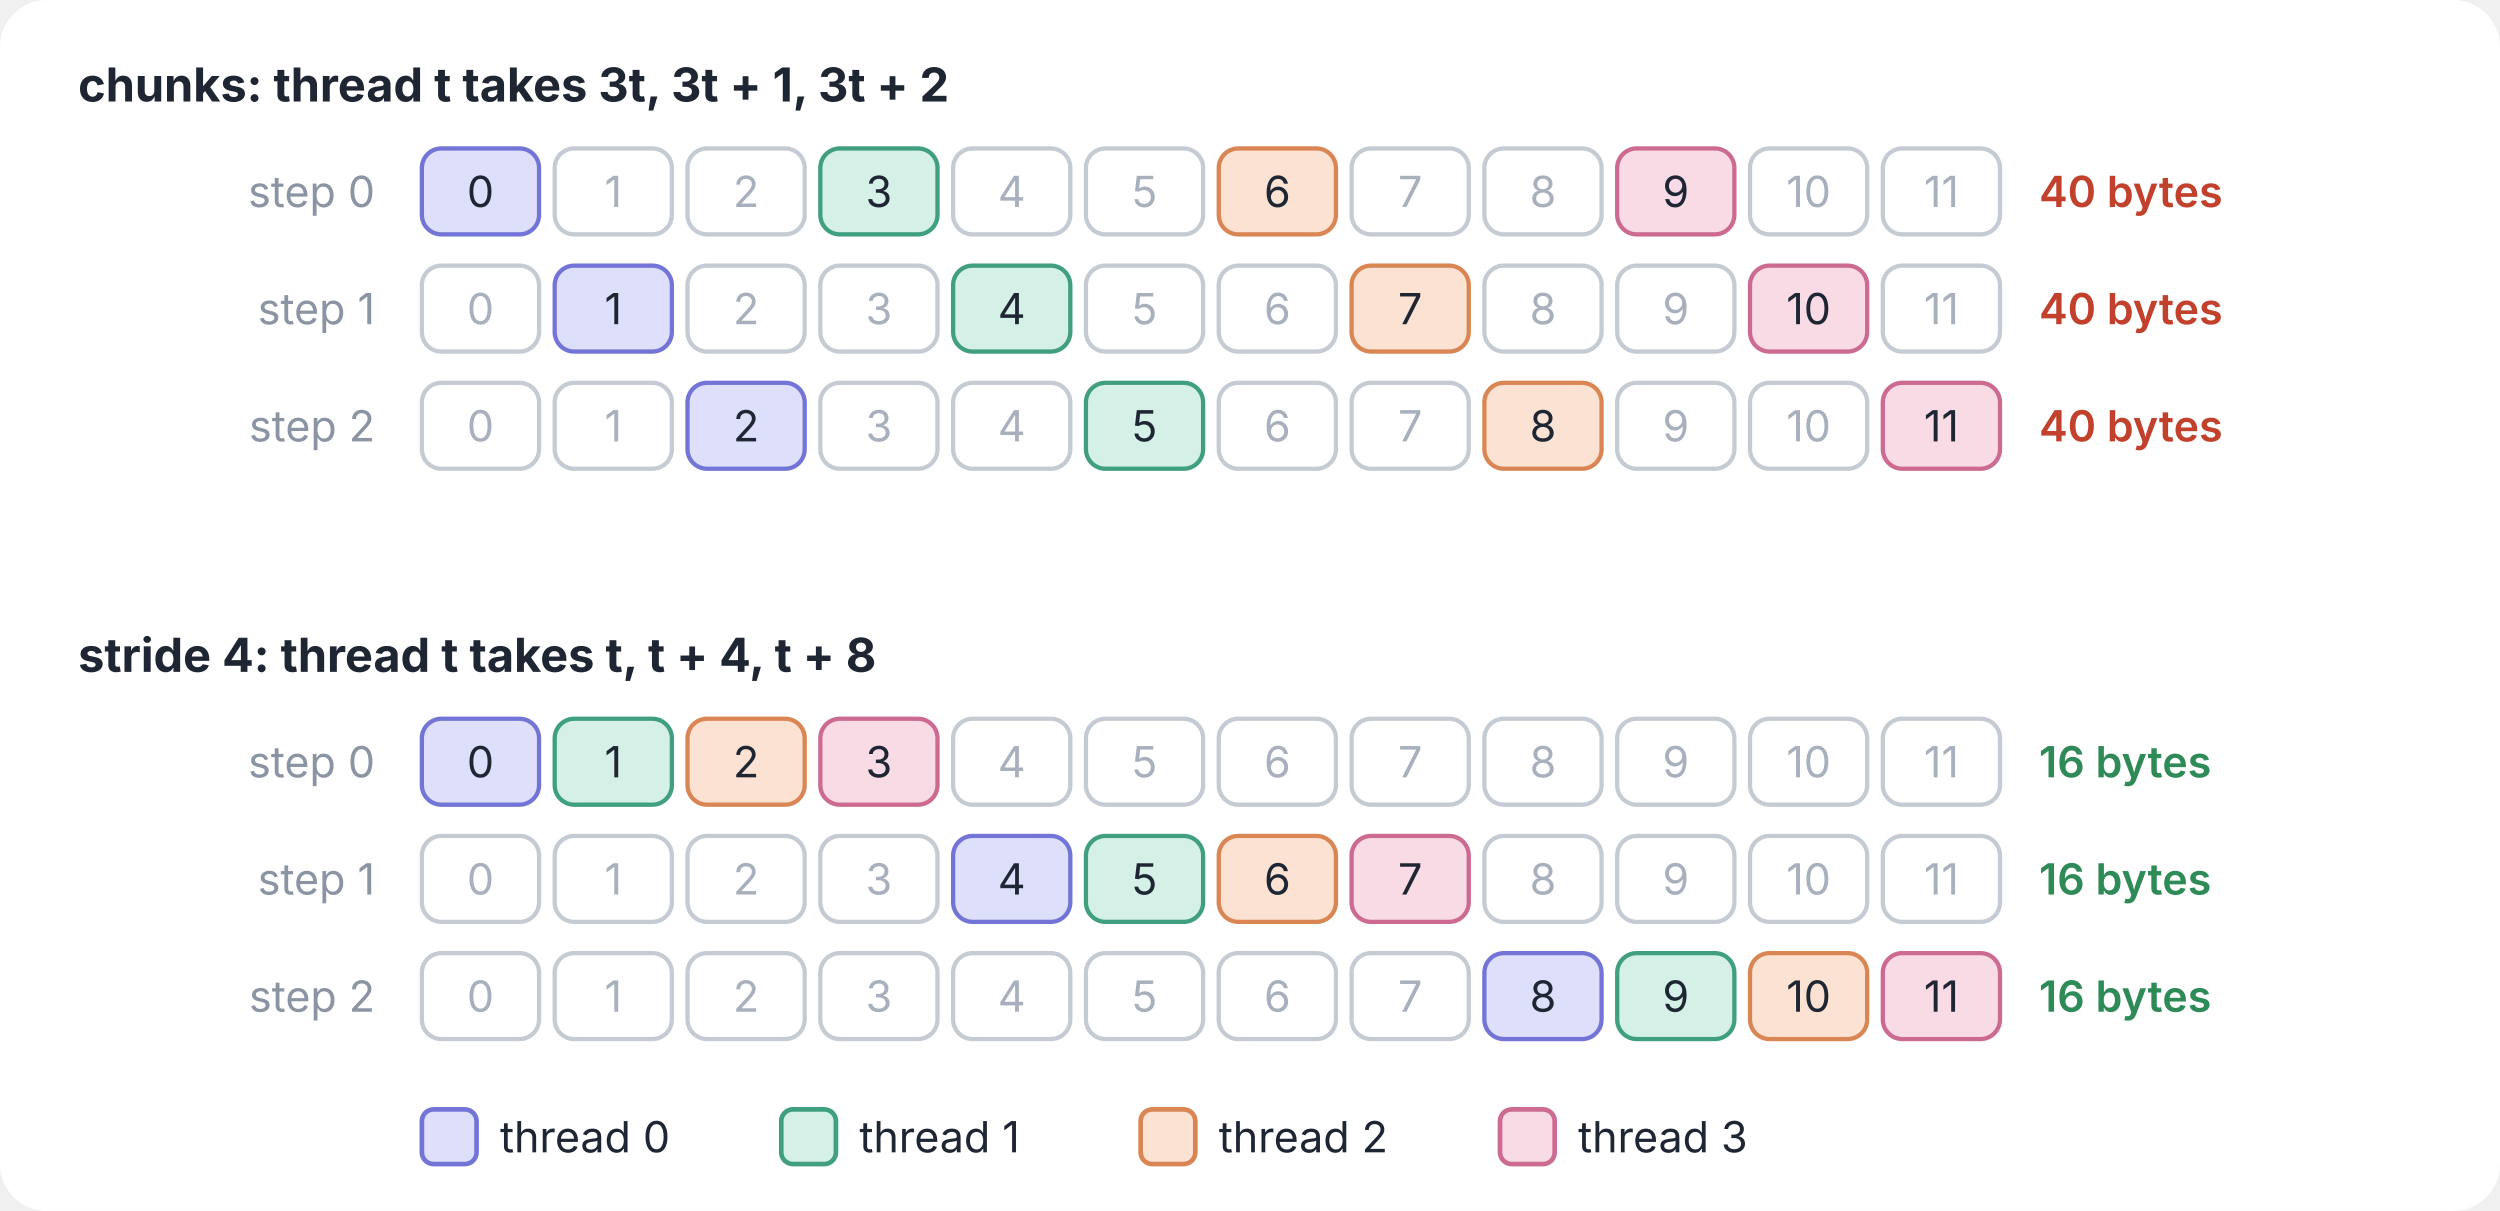
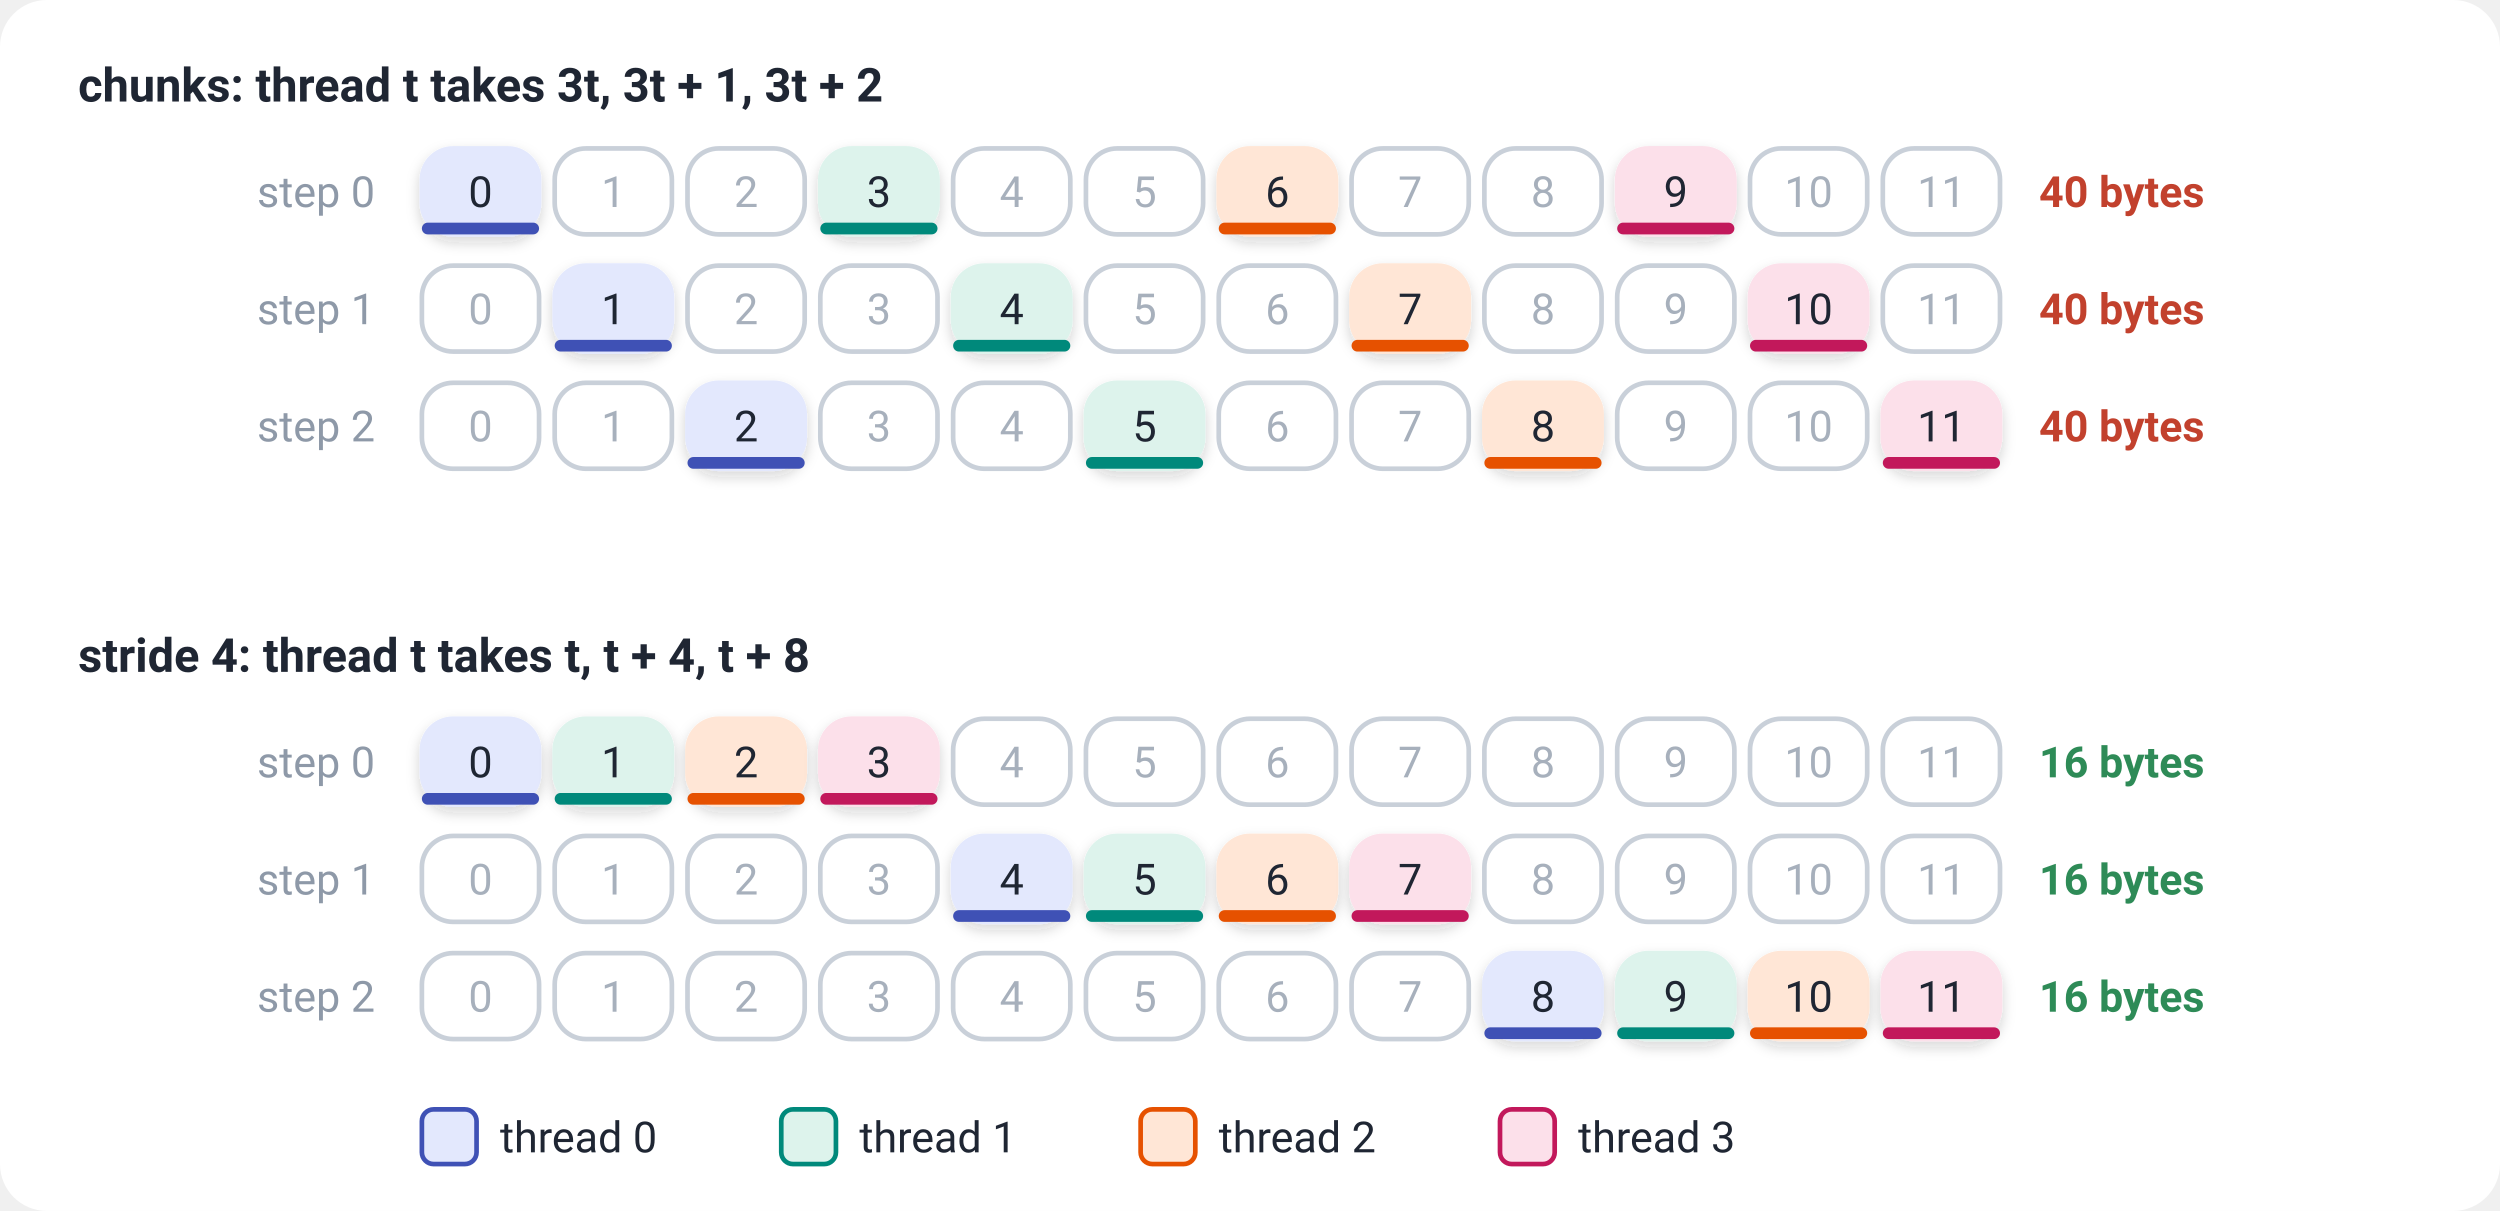
<svg xmlns="http://www.w3.org/2000/svg" viewBox="0 0 640 310" width="640" height="310" role="img" aria-label="2 ways to give 12 elements to 4 threads, shown as 3 steps. Top, chunks: in step 0 the 4 threads touch elements 0, 3, 6 and 9, spread over 40 bytes. Bottom, stride 4: in step 0 they touch elements 0 to 3, then 4 to 7, then 8 to 11, each step 16 neighboring bytes. Colors mark threads 0 to 3.">
  <style>
-     text { font-family: Inter, "Segoe UI", "Helvetica Neue", Helvetica, Arial, sans-serif; }
+     text { font-family: Roboto, Inter, "Segoe UI", "Helvetica Neue", Arial, sans-serif; }
    .mono { font-family: "JetBrains Mono", "SF Mono", Menlo, Consolas, monospace; }
  </style>
  <defs>
-     <marker id="m-hi" viewBox="0 0 10 10" refX="8.5" refY="5" markerUnits="userSpaceOnUse" markerWidth="9" markerHeight="9" orient="auto">
-       <path d="M0.5,1 L9,5 L0.5,9 Z" fill="#4F52C4" />
-     </marker>
-     <marker id="m-grey" viewBox="0 0 10 10" refX="8.5" refY="5" markerUnits="userSpaceOnUse" markerWidth="9" markerHeight="9" orient="auto">
-       <path d="M0.5,1 L9,5 L0.5,9 Z" fill="#8A94A3" />
-     </marker>
-     <marker id="m-red" viewBox="0 0 10 10" refX="8.5" refY="5" markerUnits="userSpaceOnUse" markerWidth="9" markerHeight="9" orient="auto">
-       <path d="M0.5,1 L9,5 L0.5,9 Z" fill="#C2412D" />
-     </marker>
-     <marker id="m-ink" viewBox="0 0 10 10" refX="8.5" refY="5" markerUnits="userSpaceOnUse" markerWidth="9" markerHeight="9" orient="auto">
-       <path d="M0.5,1 L9,5 L0.5,9 Z" fill="#1F2633" />
-     </marker>
-     <marker id="m-green" viewBox="0 0 10 10" refX="8.5" refY="5" markerUnits="userSpaceOnUse" markerWidth="9" markerHeight="9" orient="auto">
-       <path d="M0.5,1 L9,5 L0.5,9 Z" fill="#2E8B57" />
-     </marker>
-     <marker id="m-blue" viewBox="0 0 10 10" refX="8.5" refY="5" markerUnits="userSpaceOnUse" markerWidth="9" markerHeight="9" orient="auto">
-       <path d="M0.5,1 L9,5 L0.5,9 Z" fill="#7275D6" />
-     </marker>
-     <marker id="m-mint" viewBox="0 0 10 10" refX="8.5" refY="5" markerUnits="userSpaceOnUse" markerWidth="9" markerHeight="9" orient="auto">
-       <path d="M0.5,1 L9,5 L0.5,9 Z" fill="#3F9F80" />
-     </marker>
-     <marker id="m-peach" viewBox="0 0 10 10" refX="8.5" refY="5" markerUnits="userSpaceOnUse" markerWidth="9" markerHeight="9" orient="auto">
-       <path d="M0.5,1 L9,5 L0.5,9 Z" fill="#D98654" />
-     </marker>
-     <marker id="m-pink" viewBox="0 0 10 10" refX="8.5" refY="5" markerUnits="userSpaceOnUse" markerWidth="9" markerHeight="9" orient="auto">
-       <path d="M0.5,1 L9,5 L0.5,9 Z" fill="#CC6A91" />
-     </marker>
+     <marker id="m-hi" viewBox="0 0 10 10" refX="8.5" refY="5" markerUnits="userSpaceOnUse" markerWidth="12" markerHeight="12" orient="auto">
+       <path d="M0.5,1 L9.5,5 L0.5,9 Z" fill="#3F51B5" />
+     </marker>
+     <marker id="m-grey" viewBox="0 0 10 10" refX="8.5" refY="5" markerUnits="userSpaceOnUse" markerWidth="12" markerHeight="12" orient="auto">
+       <path d="M0.5,1 L9.5,5 L0.5,9 Z" fill="#8E99A8" />
+     </marker>
+     <marker id="m-red" viewBox="0 0 10 10" refX="8.5" refY="5" markerUnits="userSpaceOnUse" markerWidth="12" markerHeight="12" orient="auto">
+       <path d="M0.5,1 L9.5,5 L0.5,9 Z" fill="#C2412D" />
+     </marker>
+     <marker id="m-ink" viewBox="0 0 10 10" refX="8.5" refY="5" markerUnits="userSpaceOnUse" markerWidth="12" markerHeight="12" orient="auto">
+       <path d="M0.5,1 L9.5,5 L0.5,9 Z" fill="#1F2633" />
+     </marker>
+     <marker id="m-green" viewBox="0 0 10 10" refX="8.5" refY="5" markerUnits="userSpaceOnUse" markerWidth="12" markerHeight="12" orient="auto">
+       <path d="M0.5,1 L9.5,5 L0.5,9 Z" fill="#2E8B57" />
+     </marker>
+     <marker id="m-blue" viewBox="0 0 10 10" refX="8.5" refY="5" markerUnits="userSpaceOnUse" markerWidth="12" markerHeight="12" orient="auto">
+       <path d="M0.5,1 L9.5,5 L0.5,9 Z" fill="#3F51B5" />
+     </marker>
+     <marker id="m-mint" viewBox="0 0 10 10" refX="8.5" refY="5" markerUnits="userSpaceOnUse" markerWidth="12" markerHeight="12" orient="auto">
+       <path d="M0.5,1 L9.5,5 L0.5,9 Z" fill="#00897B" />
+     </marker>
+     <marker id="m-peach" viewBox="0 0 10 10" refX="8.5" refY="5" markerUnits="userSpaceOnUse" markerWidth="12" markerHeight="12" orient="auto">
+       <path d="M0.5,1 L9.5,5 L0.5,9 Z" fill="#E65100" />
+     </marker>
+     <marker id="m-pink" viewBox="0 0 10 10" refX="8.5" refY="5" markerUnits="userSpaceOnUse" markerWidth="12" markerHeight="12" orient="auto">
+       <path d="M0.5,1 L9.5,5 L0.5,9 Z" fill="#C2185B" />
+     </marker>
+     <filter id="elev" x="-20%" y="-20%" width="140%" height="160%">
+       <feDropShadow dx="0" dy="1.5" stdDeviation="1.6" flood-color="#1F2633" flood-opacity="0.18" />
+     </filter>
  </defs>
  <rect width="640" height="310" rx="12" fill="#FFFFFF" />
  <text x="20.0" y="26.0" font-size="12" fill="#1F2633" text-anchor="start" font-weight="700" xml:space="preserve">chunks: thread t takes 3t, 3t + 1, 3t + 2</text>
-   <text x="96.0" y="53.0" font-size="11" fill="#8A94A3" text-anchor="end" font-weight="400" xml:space="preserve">step 0</text>
-   <rect x="108.0" y="38.0" width="30.0" height="22.0" rx="5" fill="#DEDFFA" stroke="#7275D6" stroke-width="1.1" />
+   <text x="96.0" y="53.0" font-size="11" fill="#8E99A8" text-anchor="end" font-weight="400" xml:space="preserve">step 0</text>
+   <rect x="108.0" y="38.0" width="30.0" height="22.0" rx="8" fill="#E3E8FD" stroke="#E3E8FD" stroke-width="1.2" filter="url(#elev)" />
+   <rect x="108.0" y="57.0" width="30.0" height="3" rx="1.5" fill="#3F51B5" />
  <text x="123.0" y="53.0" font-size="11" fill="#1F2633" text-anchor="middle" font-weight="400" xml:space="preserve">0</text>
-   <rect x="142.0" y="38.0" width="30.0" height="22.0" rx="5" fill="#FFFFFF" stroke="#C5CBD3" stroke-width="1.1" />
+   <rect x="142.0" y="38.0" width="30.0" height="22.0" rx="8" fill="#FFFFFF" stroke="#C9D0D9" stroke-width="1.2" />
  <text x="157.0" y="53.0" font-size="11" fill="#A7B0BC" text-anchor="middle" font-weight="400" xml:space="preserve">1</text>
-   <rect x="176.0" y="38.0" width="30.0" height="22.0" rx="5" fill="#FFFFFF" stroke="#C5CBD3" stroke-width="1.1" />
+   <rect x="176.0" y="38.0" width="30.0" height="22.0" rx="8" fill="#FFFFFF" stroke="#C9D0D9" stroke-width="1.2" />
  <text x="191.0" y="53.0" font-size="11" fill="#A7B0BC" text-anchor="middle" font-weight="400" xml:space="preserve">2</text>
-   <rect x="210.0" y="38.0" width="30.0" height="22.0" rx="5" fill="#D5F0E6" stroke="#3F9F80" stroke-width="1.1" />
+   <rect x="210.0" y="38.0" width="30.0" height="22.0" rx="8" fill="#DDF3EC" stroke="#DDF3EC" stroke-width="1.2" filter="url(#elev)" />
+   <rect x="210.0" y="57.0" width="30.0" height="3" rx="1.5" fill="#00897B" />
  <text x="225.0" y="53.0" font-size="11" fill="#1F2633" text-anchor="middle" font-weight="400" xml:space="preserve">3</text>
-   <rect x="244.0" y="38.0" width="30.0" height="22.0" rx="5" fill="#FFFFFF" stroke="#C5CBD3" stroke-width="1.1" />
+   <rect x="244.0" y="38.0" width="30.0" height="22.0" rx="8" fill="#FFFFFF" stroke="#C9D0D9" stroke-width="1.2" />
  <text x="259.0" y="53.0" font-size="11" fill="#A7B0BC" text-anchor="middle" font-weight="400" xml:space="preserve">4</text>
-   <rect x="278.0" y="38.0" width="30.0" height="22.0" rx="5" fill="#FFFFFF" stroke="#C5CBD3" stroke-width="1.1" />
+   <rect x="278.0" y="38.0" width="30.0" height="22.0" rx="8" fill="#FFFFFF" stroke="#C9D0D9" stroke-width="1.2" />
  <text x="293.0" y="53.0" font-size="11" fill="#A7B0BC" text-anchor="middle" font-weight="400" xml:space="preserve">5</text>
-   <rect x="312.0" y="38.0" width="30.0" height="22.0" rx="5" fill="#FCE2D2" stroke="#D98654" stroke-width="1.1" />
+   <rect x="312.0" y="38.0" width="30.0" height="22.0" rx="8" fill="#FFE6D6" stroke="#FFE6D6" stroke-width="1.2" filter="url(#elev)" />
+   <rect x="312.0" y="57.0" width="30.0" height="3" rx="1.5" fill="#E65100" />
  <text x="327.0" y="53.0" font-size="11" fill="#1F2633" text-anchor="middle" font-weight="400" xml:space="preserve">6</text>
-   <rect x="346.0" y="38.0" width="30.0" height="22.0" rx="5" fill="#FFFFFF" stroke="#C5CBD3" stroke-width="1.1" />
+   <rect x="346.0" y="38.0" width="30.0" height="22.0" rx="8" fill="#FFFFFF" stroke="#C9D0D9" stroke-width="1.2" />
  <text x="361.0" y="53.0" font-size="11" fill="#A7B0BC" text-anchor="middle" font-weight="400" xml:space="preserve">7</text>
-   <rect x="380.0" y="38.0" width="30.0" height="22.0" rx="5" fill="#FFFFFF" stroke="#C5CBD3" stroke-width="1.1" />
+   <rect x="380.0" y="38.0" width="30.0" height="22.0" rx="8" fill="#FFFFFF" stroke="#C9D0D9" stroke-width="1.2" />
  <text x="395.0" y="53.0" font-size="11" fill="#A7B0BC" text-anchor="middle" font-weight="400" xml:space="preserve">8</text>
-   <rect x="414.0" y="38.0" width="30.0" height="22.0" rx="5" fill="#F9DBE6" stroke="#CC6A91" stroke-width="1.1" />
+   <rect x="414.0" y="38.0" width="30.0" height="22.0" rx="8" fill="#FCE0EA" stroke="#FCE0EA" stroke-width="1.2" filter="url(#elev)" />
+   <rect x="414.0" y="57.0" width="30.0" height="3" rx="1.5" fill="#C2185B" />
  <text x="429.0" y="53.0" font-size="11" fill="#1F2633" text-anchor="middle" font-weight="400" xml:space="preserve">9</text>
-   <rect x="448.0" y="38.0" width="30.0" height="22.0" rx="5" fill="#FFFFFF" stroke="#C5CBD3" stroke-width="1.1" />
+   <rect x="448.0" y="38.0" width="30.0" height="22.0" rx="8" fill="#FFFFFF" stroke="#C9D0D9" stroke-width="1.2" />
  <text x="463.0" y="53.0" font-size="11" fill="#A7B0BC" text-anchor="middle" font-weight="400" xml:space="preserve">10</text>
-   <rect x="482.0" y="38.0" width="30.0" height="22.0" rx="5" fill="#FFFFFF" stroke="#C5CBD3" stroke-width="1.1" />
+   <rect x="482.0" y="38.0" width="30.0" height="22.0" rx="8" fill="#FFFFFF" stroke="#C9D0D9" stroke-width="1.2" />
  <text x="497.0" y="53.0" font-size="11" fill="#A7B0BC" text-anchor="middle" font-weight="400" xml:space="preserve">11</text>
  <text x="522.0" y="53.0" font-size="11" fill="#C2412D" text-anchor="start" font-weight="600" xml:space="preserve">40 bytes</text>
-   <text x="96.0" y="83.0" font-size="11" fill="#8A94A3" text-anchor="end" font-weight="400" xml:space="preserve">step 1</text>
-   <rect x="108.0" y="68.0" width="30.0" height="22.0" rx="5" fill="#FFFFFF" stroke="#C5CBD3" stroke-width="1.1" />
+   <text x="96.0" y="83.0" font-size="11" fill="#8E99A8" text-anchor="end" font-weight="400" xml:space="preserve">step 1</text>
+   <rect x="108.0" y="68.0" width="30.0" height="22.0" rx="8" fill="#FFFFFF" stroke="#C9D0D9" stroke-width="1.2" />
  <text x="123.0" y="83.0" font-size="11" fill="#A7B0BC" text-anchor="middle" font-weight="400" xml:space="preserve">0</text>
-   <rect x="142.0" y="68.0" width="30.0" height="22.0" rx="5" fill="#DEDFFA" stroke="#7275D6" stroke-width="1.1" />
+   <rect x="142.0" y="68.0" width="30.0" height="22.0" rx="8" fill="#E3E8FD" stroke="#E3E8FD" stroke-width="1.2" filter="url(#elev)" />
+   <rect x="142.0" y="87.0" width="30.0" height="3" rx="1.5" fill="#3F51B5" />
  <text x="157.0" y="83.0" font-size="11" fill="#1F2633" text-anchor="middle" font-weight="400" xml:space="preserve">1</text>
-   <rect x="176.0" y="68.0" width="30.0" height="22.0" rx="5" fill="#FFFFFF" stroke="#C5CBD3" stroke-width="1.1" />
+   <rect x="176.0" y="68.0" width="30.0" height="22.0" rx="8" fill="#FFFFFF" stroke="#C9D0D9" stroke-width="1.2" />
  <text x="191.0" y="83.0" font-size="11" fill="#A7B0BC" text-anchor="middle" font-weight="400" xml:space="preserve">2</text>
-   <rect x="210.0" y="68.0" width="30.0" height="22.0" rx="5" fill="#FFFFFF" stroke="#C5CBD3" stroke-width="1.1" />
+   <rect x="210.0" y="68.0" width="30.0" height="22.0" rx="8" fill="#FFFFFF" stroke="#C9D0D9" stroke-width="1.2" />
  <text x="225.0" y="83.0" font-size="11" fill="#A7B0BC" text-anchor="middle" font-weight="400" xml:space="preserve">3</text>
-   <rect x="244.0" y="68.0" width="30.0" height="22.0" rx="5" fill="#D5F0E6" stroke="#3F9F80" stroke-width="1.1" />
+   <rect x="244.0" y="68.0" width="30.0" height="22.0" rx="8" fill="#DDF3EC" stroke="#DDF3EC" stroke-width="1.2" filter="url(#elev)" />
+   <rect x="244.0" y="87.0" width="30.0" height="3" rx="1.5" fill="#00897B" />
  <text x="259.0" y="83.0" font-size="11" fill="#1F2633" text-anchor="middle" font-weight="400" xml:space="preserve">4</text>
-   <rect x="278.0" y="68.0" width="30.0" height="22.0" rx="5" fill="#FFFFFF" stroke="#C5CBD3" stroke-width="1.1" />
+   <rect x="278.0" y="68.0" width="30.0" height="22.0" rx="8" fill="#FFFFFF" stroke="#C9D0D9" stroke-width="1.2" />
  <text x="293.0" y="83.0" font-size="11" fill="#A7B0BC" text-anchor="middle" font-weight="400" xml:space="preserve">5</text>
-   <rect x="312.0" y="68.0" width="30.0" height="22.0" rx="5" fill="#FFFFFF" stroke="#C5CBD3" stroke-width="1.1" />
+   <rect x="312.0" y="68.0" width="30.0" height="22.0" rx="8" fill="#FFFFFF" stroke="#C9D0D9" stroke-width="1.2" />
  <text x="327.0" y="83.0" font-size="11" fill="#A7B0BC" text-anchor="middle" font-weight="400" xml:space="preserve">6</text>
-   <rect x="346.0" y="68.0" width="30.0" height="22.0" rx="5" fill="#FCE2D2" stroke="#D98654" stroke-width="1.1" />
+   <rect x="346.0" y="68.0" width="30.0" height="22.0" rx="8" fill="#FFE6D6" stroke="#FFE6D6" stroke-width="1.2" filter="url(#elev)" />
+   <rect x="346.0" y="87.0" width="30.0" height="3" rx="1.5" fill="#E65100" />
  <text x="361.0" y="83.0" font-size="11" fill="#1F2633" text-anchor="middle" font-weight="400" xml:space="preserve">7</text>
-   <rect x="380.0" y="68.0" width="30.0" height="22.0" rx="5" fill="#FFFFFF" stroke="#C5CBD3" stroke-width="1.1" />
+   <rect x="380.0" y="68.0" width="30.0" height="22.0" rx="8" fill="#FFFFFF" stroke="#C9D0D9" stroke-width="1.2" />
  <text x="395.0" y="83.0" font-size="11" fill="#A7B0BC" text-anchor="middle" font-weight="400" xml:space="preserve">8</text>
-   <rect x="414.0" y="68.0" width="30.0" height="22.0" rx="5" fill="#FFFFFF" stroke="#C5CBD3" stroke-width="1.1" />
+   <rect x="414.0" y="68.0" width="30.0" height="22.0" rx="8" fill="#FFFFFF" stroke="#C9D0D9" stroke-width="1.2" />
  <text x="429.0" y="83.0" font-size="11" fill="#A7B0BC" text-anchor="middle" font-weight="400" xml:space="preserve">9</text>
-   <rect x="448.0" y="68.0" width="30.0" height="22.0" rx="5" fill="#F9DBE6" stroke="#CC6A91" stroke-width="1.1" />
+   <rect x="448.0" y="68.0" width="30.0" height="22.0" rx="8" fill="#FCE0EA" stroke="#FCE0EA" stroke-width="1.2" filter="url(#elev)" />
+   <rect x="448.0" y="87.0" width="30.0" height="3" rx="1.5" fill="#C2185B" />
  <text x="463.0" y="83.0" font-size="11" fill="#1F2633" text-anchor="middle" font-weight="400" xml:space="preserve">10</text>
-   <rect x="482.0" y="68.0" width="30.0" height="22.0" rx="5" fill="#FFFFFF" stroke="#C5CBD3" stroke-width="1.1" />
+   <rect x="482.0" y="68.0" width="30.0" height="22.0" rx="8" fill="#FFFFFF" stroke="#C9D0D9" stroke-width="1.2" />
  <text x="497.0" y="83.0" font-size="11" fill="#A7B0BC" text-anchor="middle" font-weight="400" xml:space="preserve">11</text>
  <text x="522.0" y="83.0" font-size="11" fill="#C2412D" text-anchor="start" font-weight="600" xml:space="preserve">40 bytes</text>
-   <text x="96.0" y="113.0" font-size="11" fill="#8A94A3" text-anchor="end" font-weight="400" xml:space="preserve">step 2</text>
-   <rect x="108.0" y="98.0" width="30.0" height="22.0" rx="5" fill="#FFFFFF" stroke="#C5CBD3" stroke-width="1.1" />
+   <text x="96.0" y="113.0" font-size="11" fill="#8E99A8" text-anchor="end" font-weight="400" xml:space="preserve">step 2</text>
+   <rect x="108.0" y="98.0" width="30.0" height="22.0" rx="8" fill="#FFFFFF" stroke="#C9D0D9" stroke-width="1.2" />
  <text x="123.0" y="113.0" font-size="11" fill="#A7B0BC" text-anchor="middle" font-weight="400" xml:space="preserve">0</text>
-   <rect x="142.0" y="98.0" width="30.0" height="22.0" rx="5" fill="#FFFFFF" stroke="#C5CBD3" stroke-width="1.1" />
+   <rect x="142.0" y="98.0" width="30.0" height="22.0" rx="8" fill="#FFFFFF" stroke="#C9D0D9" stroke-width="1.2" />
  <text x="157.0" y="113.0" font-size="11" fill="#A7B0BC" text-anchor="middle" font-weight="400" xml:space="preserve">1</text>
-   <rect x="176.0" y="98.0" width="30.0" height="22.0" rx="5" fill="#DEDFFA" stroke="#7275D6" stroke-width="1.1" />
+   <rect x="176.0" y="98.0" width="30.0" height="22.0" rx="8" fill="#E3E8FD" stroke="#E3E8FD" stroke-width="1.2" filter="url(#elev)" />
+   <rect x="176.0" y="117.0" width="30.0" height="3" rx="1.5" fill="#3F51B5" />
  <text x="191.0" y="113.0" font-size="11" fill="#1F2633" text-anchor="middle" font-weight="400" xml:space="preserve">2</text>
-   <rect x="210.0" y="98.0" width="30.0" height="22.0" rx="5" fill="#FFFFFF" stroke="#C5CBD3" stroke-width="1.1" />
+   <rect x="210.0" y="98.0" width="30.0" height="22.0" rx="8" fill="#FFFFFF" stroke="#C9D0D9" stroke-width="1.2" />
  <text x="225.0" y="113.0" font-size="11" fill="#A7B0BC" text-anchor="middle" font-weight="400" xml:space="preserve">3</text>
-   <rect x="244.0" y="98.0" width="30.0" height="22.0" rx="5" fill="#FFFFFF" stroke="#C5CBD3" stroke-width="1.1" />
+   <rect x="244.0" y="98.0" width="30.0" height="22.0" rx="8" fill="#FFFFFF" stroke="#C9D0D9" stroke-width="1.2" />
  <text x="259.0" y="113.0" font-size="11" fill="#A7B0BC" text-anchor="middle" font-weight="400" xml:space="preserve">4</text>
-   <rect x="278.0" y="98.0" width="30.0" height="22.0" rx="5" fill="#D5F0E6" stroke="#3F9F80" stroke-width="1.1" />
+   <rect x="278.0" y="98.0" width="30.0" height="22.0" rx="8" fill="#DDF3EC" stroke="#DDF3EC" stroke-width="1.2" filter="url(#elev)" />
+   <rect x="278.0" y="117.0" width="30.0" height="3" rx="1.5" fill="#00897B" />
  <text x="293.0" y="113.0" font-size="11" fill="#1F2633" text-anchor="middle" font-weight="400" xml:space="preserve">5</text>
-   <rect x="312.0" y="98.0" width="30.0" height="22.0" rx="5" fill="#FFFFFF" stroke="#C5CBD3" stroke-width="1.1" />
+   <rect x="312.0" y="98.0" width="30.0" height="22.0" rx="8" fill="#FFFFFF" stroke="#C9D0D9" stroke-width="1.2" />
  <text x="327.0" y="113.0" font-size="11" fill="#A7B0BC" text-anchor="middle" font-weight="400" xml:space="preserve">6</text>
-   <rect x="346.0" y="98.0" width="30.0" height="22.0" rx="5" fill="#FFFFFF" stroke="#C5CBD3" stroke-width="1.1" />
+   <rect x="346.0" y="98.0" width="30.0" height="22.0" rx="8" fill="#FFFFFF" stroke="#C9D0D9" stroke-width="1.2" />
  <text x="361.0" y="113.0" font-size="11" fill="#A7B0BC" text-anchor="middle" font-weight="400" xml:space="preserve">7</text>
-   <rect x="380.0" y="98.0" width="30.0" height="22.0" rx="5" fill="#FCE2D2" stroke="#D98654" stroke-width="1.1" />
+   <rect x="380.0" y="98.0" width="30.0" height="22.0" rx="8" fill="#FFE6D6" stroke="#FFE6D6" stroke-width="1.2" filter="url(#elev)" />
+   <rect x="380.0" y="117.0" width="30.0" height="3" rx="1.5" fill="#E65100" />
  <text x="395.0" y="113.0" font-size="11" fill="#1F2633" text-anchor="middle" font-weight="400" xml:space="preserve">8</text>
-   <rect x="414.0" y="98.0" width="30.0" height="22.0" rx="5" fill="#FFFFFF" stroke="#C5CBD3" stroke-width="1.1" />
+   <rect x="414.0" y="98.0" width="30.0" height="22.0" rx="8" fill="#FFFFFF" stroke="#C9D0D9" stroke-width="1.2" />
  <text x="429.0" y="113.0" font-size="11" fill="#A7B0BC" text-anchor="middle" font-weight="400" xml:space="preserve">9</text>
-   <rect x="448.0" y="98.0" width="30.0" height="22.0" rx="5" fill="#FFFFFF" stroke="#C5CBD3" stroke-width="1.1" />
+   <rect x="448.0" y="98.0" width="30.0" height="22.0" rx="8" fill="#FFFFFF" stroke="#C9D0D9" stroke-width="1.2" />
  <text x="463.0" y="113.0" font-size="11" fill="#A7B0BC" text-anchor="middle" font-weight="400" xml:space="preserve">10</text>
-   <rect x="482.0" y="98.0" width="30.0" height="22.0" rx="5" fill="#F9DBE6" stroke="#CC6A91" stroke-width="1.1" />
+   <rect x="482.0" y="98.0" width="30.0" height="22.0" rx="8" fill="#FCE0EA" stroke="#FCE0EA" stroke-width="1.2" filter="url(#elev)" />
+   <rect x="482.0" y="117.0" width="30.0" height="3" rx="1.5" fill="#C2185B" />
  <text x="497.0" y="113.0" font-size="11" fill="#1F2633" text-anchor="middle" font-weight="400" xml:space="preserve">11</text>
  <text x="522.0" y="113.0" font-size="11" fill="#C2412D" text-anchor="start" font-weight="600" xml:space="preserve">40 bytes</text>
  <text x="20.0" y="172.0" font-size="12" fill="#1F2633" text-anchor="start" font-weight="700" xml:space="preserve">stride 4: thread t takes t, t + 4, t + 8</text>
-   <text x="96.0" y="199.0" font-size="11" fill="#8A94A3" text-anchor="end" font-weight="400" xml:space="preserve">step 0</text>
-   <rect x="108.0" y="184.0" width="30.0" height="22.0" rx="5" fill="#DEDFFA" stroke="#7275D6" stroke-width="1.1" />
+   <text x="96.0" y="199.0" font-size="11" fill="#8E99A8" text-anchor="end" font-weight="400" xml:space="preserve">step 0</text>
+   <rect x="108.0" y="184.0" width="30.0" height="22.0" rx="8" fill="#E3E8FD" stroke="#E3E8FD" stroke-width="1.2" filter="url(#elev)" />
+   <rect x="108.0" y="203.0" width="30.0" height="3" rx="1.5" fill="#3F51B5" />
  <text x="123.0" y="199.0" font-size="11" fill="#1F2633" text-anchor="middle" font-weight="400" xml:space="preserve">0</text>
-   <rect x="142.0" y="184.0" width="30.0" height="22.0" rx="5" fill="#D5F0E6" stroke="#3F9F80" stroke-width="1.1" />
+   <rect x="142.0" y="184.0" width="30.0" height="22.0" rx="8" fill="#DDF3EC" stroke="#DDF3EC" stroke-width="1.2" filter="url(#elev)" />
+   <rect x="142.0" y="203.0" width="30.0" height="3" rx="1.5" fill="#00897B" />
  <text x="157.0" y="199.0" font-size="11" fill="#1F2633" text-anchor="middle" font-weight="400" xml:space="preserve">1</text>
-   <rect x="176.0" y="184.0" width="30.0" height="22.0" rx="5" fill="#FCE2D2" stroke="#D98654" stroke-width="1.1" />
+   <rect x="176.0" y="184.0" width="30.0" height="22.0" rx="8" fill="#FFE6D6" stroke="#FFE6D6" stroke-width="1.2" filter="url(#elev)" />
+   <rect x="176.0" y="203.0" width="30.0" height="3" rx="1.5" fill="#E65100" />
  <text x="191.0" y="199.0" font-size="11" fill="#1F2633" text-anchor="middle" font-weight="400" xml:space="preserve">2</text>
-   <rect x="210.0" y="184.0" width="30.0" height="22.0" rx="5" fill="#F9DBE6" stroke="#CC6A91" stroke-width="1.1" />
+   <rect x="210.0" y="184.0" width="30.0" height="22.0" rx="8" fill="#FCE0EA" stroke="#FCE0EA" stroke-width="1.2" filter="url(#elev)" />
+   <rect x="210.0" y="203.0" width="30.0" height="3" rx="1.5" fill="#C2185B" />
  <text x="225.0" y="199.0" font-size="11" fill="#1F2633" text-anchor="middle" font-weight="400" xml:space="preserve">3</text>
-   <rect x="244.0" y="184.0" width="30.0" height="22.0" rx="5" fill="#FFFFFF" stroke="#C5CBD3" stroke-width="1.1" />
+   <rect x="244.0" y="184.0" width="30.0" height="22.0" rx="8" fill="#FFFFFF" stroke="#C9D0D9" stroke-width="1.2" />
  <text x="259.0" y="199.0" font-size="11" fill="#A7B0BC" text-anchor="middle" font-weight="400" xml:space="preserve">4</text>
-   <rect x="278.0" y="184.0" width="30.0" height="22.0" rx="5" fill="#FFFFFF" stroke="#C5CBD3" stroke-width="1.1" />
+   <rect x="278.0" y="184.0" width="30.0" height="22.0" rx="8" fill="#FFFFFF" stroke="#C9D0D9" stroke-width="1.2" />
  <text x="293.0" y="199.0" font-size="11" fill="#A7B0BC" text-anchor="middle" font-weight="400" xml:space="preserve">5</text>
-   <rect x="312.0" y="184.0" width="30.0" height="22.0" rx="5" fill="#FFFFFF" stroke="#C5CBD3" stroke-width="1.1" />
+   <rect x="312.0" y="184.0" width="30.0" height="22.0" rx="8" fill="#FFFFFF" stroke="#C9D0D9" stroke-width="1.2" />
  <text x="327.0" y="199.0" font-size="11" fill="#A7B0BC" text-anchor="middle" font-weight="400" xml:space="preserve">6</text>
-   <rect x="346.0" y="184.0" width="30.0" height="22.0" rx="5" fill="#FFFFFF" stroke="#C5CBD3" stroke-width="1.1" />
+   <rect x="346.0" y="184.0" width="30.0" height="22.0" rx="8" fill="#FFFFFF" stroke="#C9D0D9" stroke-width="1.2" />
  <text x="361.0" y="199.0" font-size="11" fill="#A7B0BC" text-anchor="middle" font-weight="400" xml:space="preserve">7</text>
-   <rect x="380.0" y="184.0" width="30.0" height="22.0" rx="5" fill="#FFFFFF" stroke="#C5CBD3" stroke-width="1.1" />
+   <rect x="380.0" y="184.0" width="30.0" height="22.0" rx="8" fill="#FFFFFF" stroke="#C9D0D9" stroke-width="1.2" />
  <text x="395.0" y="199.0" font-size="11" fill="#A7B0BC" text-anchor="middle" font-weight="400" xml:space="preserve">8</text>
-   <rect x="414.0" y="184.0" width="30.0" height="22.0" rx="5" fill="#FFFFFF" stroke="#C5CBD3" stroke-width="1.1" />
+   <rect x="414.0" y="184.0" width="30.0" height="22.0" rx="8" fill="#FFFFFF" stroke="#C9D0D9" stroke-width="1.2" />
  <text x="429.0" y="199.0" font-size="11" fill="#A7B0BC" text-anchor="middle" font-weight="400" xml:space="preserve">9</text>
-   <rect x="448.0" y="184.0" width="30.0" height="22.0" rx="5" fill="#FFFFFF" stroke="#C5CBD3" stroke-width="1.1" />
+   <rect x="448.0" y="184.0" width="30.0" height="22.0" rx="8" fill="#FFFFFF" stroke="#C9D0D9" stroke-width="1.2" />
  <text x="463.0" y="199.0" font-size="11" fill="#A7B0BC" text-anchor="middle" font-weight="400" xml:space="preserve">10</text>
-   <rect x="482.0" y="184.0" width="30.0" height="22.0" rx="5" fill="#FFFFFF" stroke="#C5CBD3" stroke-width="1.1" />
+   <rect x="482.0" y="184.0" width="30.0" height="22.0" rx="8" fill="#FFFFFF" stroke="#C9D0D9" stroke-width="1.2" />
  <text x="497.0" y="199.0" font-size="11" fill="#A7B0BC" text-anchor="middle" font-weight="400" xml:space="preserve">11</text>
  <text x="522.0" y="199.0" font-size="11" fill="#2E8B57" text-anchor="start" font-weight="600" xml:space="preserve">16 bytes</text>
-   <text x="96.0" y="229.0" font-size="11" fill="#8A94A3" text-anchor="end" font-weight="400" xml:space="preserve">step 1</text>
-   <rect x="108.0" y="214.0" width="30.0" height="22.0" rx="5" fill="#FFFFFF" stroke="#C5CBD3" stroke-width="1.1" />
+   <text x="96.0" y="229.0" font-size="11" fill="#8E99A8" text-anchor="end" font-weight="400" xml:space="preserve">step 1</text>
+   <rect x="108.0" y="214.0" width="30.0" height="22.0" rx="8" fill="#FFFFFF" stroke="#C9D0D9" stroke-width="1.2" />
  <text x="123.0" y="229.0" font-size="11" fill="#A7B0BC" text-anchor="middle" font-weight="400" xml:space="preserve">0</text>
-   <rect x="142.0" y="214.0" width="30.0" height="22.0" rx="5" fill="#FFFFFF" stroke="#C5CBD3" stroke-width="1.1" />
+   <rect x="142.0" y="214.0" width="30.0" height="22.0" rx="8" fill="#FFFFFF" stroke="#C9D0D9" stroke-width="1.2" />
  <text x="157.0" y="229.0" font-size="11" fill="#A7B0BC" text-anchor="middle" font-weight="400" xml:space="preserve">1</text>
-   <rect x="176.0" y="214.0" width="30.0" height="22.0" rx="5" fill="#FFFFFF" stroke="#C5CBD3" stroke-width="1.1" />
+   <rect x="176.0" y="214.0" width="30.0" height="22.0" rx="8" fill="#FFFFFF" stroke="#C9D0D9" stroke-width="1.2" />
  <text x="191.0" y="229.0" font-size="11" fill="#A7B0BC" text-anchor="middle" font-weight="400" xml:space="preserve">2</text>
-   <rect x="210.0" y="214.0" width="30.0" height="22.0" rx="5" fill="#FFFFFF" stroke="#C5CBD3" stroke-width="1.1" />
+   <rect x="210.0" y="214.0" width="30.0" height="22.0" rx="8" fill="#FFFFFF" stroke="#C9D0D9" stroke-width="1.2" />
  <text x="225.0" y="229.0" font-size="11" fill="#A7B0BC" text-anchor="middle" font-weight="400" xml:space="preserve">3</text>
-   <rect x="244.0" y="214.0" width="30.0" height="22.0" rx="5" fill="#DEDFFA" stroke="#7275D6" stroke-width="1.1" />
+   <rect x="244.0" y="214.0" width="30.0" height="22.0" rx="8" fill="#E3E8FD" stroke="#E3E8FD" stroke-width="1.2" filter="url(#elev)" />
+   <rect x="244.0" y="233.0" width="30.0" height="3" rx="1.5" fill="#3F51B5" />
  <text x="259.0" y="229.0" font-size="11" fill="#1F2633" text-anchor="middle" font-weight="400" xml:space="preserve">4</text>
-   <rect x="278.0" y="214.0" width="30.0" height="22.0" rx="5" fill="#D5F0E6" stroke="#3F9F80" stroke-width="1.1" />
+   <rect x="278.0" y="214.0" width="30.0" height="22.0" rx="8" fill="#DDF3EC" stroke="#DDF3EC" stroke-width="1.2" filter="url(#elev)" />
+   <rect x="278.0" y="233.0" width="30.0" height="3" rx="1.5" fill="#00897B" />
  <text x="293.0" y="229.0" font-size="11" fill="#1F2633" text-anchor="middle" font-weight="400" xml:space="preserve">5</text>
-   <rect x="312.0" y="214.0" width="30.0" height="22.0" rx="5" fill="#FCE2D2" stroke="#D98654" stroke-width="1.1" />
+   <rect x="312.0" y="214.0" width="30.0" height="22.0" rx="8" fill="#FFE6D6" stroke="#FFE6D6" stroke-width="1.2" filter="url(#elev)" />
+   <rect x="312.0" y="233.0" width="30.0" height="3" rx="1.5" fill="#E65100" />
  <text x="327.0" y="229.0" font-size="11" fill="#1F2633" text-anchor="middle" font-weight="400" xml:space="preserve">6</text>
-   <rect x="346.0" y="214.0" width="30.0" height="22.0" rx="5" fill="#F9DBE6" stroke="#CC6A91" stroke-width="1.1" />
+   <rect x="346.0" y="214.0" width="30.0" height="22.0" rx="8" fill="#FCE0EA" stroke="#FCE0EA" stroke-width="1.2" filter="url(#elev)" />
+   <rect x="346.0" y="233.0" width="30.0" height="3" rx="1.5" fill="#C2185B" />
  <text x="361.0" y="229.0" font-size="11" fill="#1F2633" text-anchor="middle" font-weight="400" xml:space="preserve">7</text>
-   <rect x="380.0" y="214.0" width="30.0" height="22.0" rx="5" fill="#FFFFFF" stroke="#C5CBD3" stroke-width="1.1" />
+   <rect x="380.0" y="214.0" width="30.0" height="22.0" rx="8" fill="#FFFFFF" stroke="#C9D0D9" stroke-width="1.2" />
  <text x="395.0" y="229.0" font-size="11" fill="#A7B0BC" text-anchor="middle" font-weight="400" xml:space="preserve">8</text>
-   <rect x="414.0" y="214.0" width="30.0" height="22.0" rx="5" fill="#FFFFFF" stroke="#C5CBD3" stroke-width="1.1" />
+   <rect x="414.0" y="214.0" width="30.0" height="22.0" rx="8" fill="#FFFFFF" stroke="#C9D0D9" stroke-width="1.2" />
  <text x="429.0" y="229.0" font-size="11" fill="#A7B0BC" text-anchor="middle" font-weight="400" xml:space="preserve">9</text>
-   <rect x="448.0" y="214.0" width="30.0" height="22.0" rx="5" fill="#FFFFFF" stroke="#C5CBD3" stroke-width="1.1" />
+   <rect x="448.0" y="214.0" width="30.0" height="22.0" rx="8" fill="#FFFFFF" stroke="#C9D0D9" stroke-width="1.2" />
  <text x="463.0" y="229.0" font-size="11" fill="#A7B0BC" text-anchor="middle" font-weight="400" xml:space="preserve">10</text>
-   <rect x="482.0" y="214.0" width="30.0" height="22.0" rx="5" fill="#FFFFFF" stroke="#C5CBD3" stroke-width="1.1" />
+   <rect x="482.0" y="214.0" width="30.0" height="22.0" rx="8" fill="#FFFFFF" stroke="#C9D0D9" stroke-width="1.2" />
  <text x="497.0" y="229.0" font-size="11" fill="#A7B0BC" text-anchor="middle" font-weight="400" xml:space="preserve">11</text>
  <text x="522.0" y="229.0" font-size="11" fill="#2E8B57" text-anchor="start" font-weight="600" xml:space="preserve">16 bytes</text>
-   <text x="96.0" y="259.0" font-size="11" fill="#8A94A3" text-anchor="end" font-weight="400" xml:space="preserve">step 2</text>
-   <rect x="108.0" y="244.0" width="30.0" height="22.0" rx="5" fill="#FFFFFF" stroke="#C5CBD3" stroke-width="1.1" />
+   <text x="96.0" y="259.0" font-size="11" fill="#8E99A8" text-anchor="end" font-weight="400" xml:space="preserve">step 2</text>
+   <rect x="108.0" y="244.0" width="30.0" height="22.0" rx="8" fill="#FFFFFF" stroke="#C9D0D9" stroke-width="1.2" />
  <text x="123.0" y="259.0" font-size="11" fill="#A7B0BC" text-anchor="middle" font-weight="400" xml:space="preserve">0</text>
-   <rect x="142.0" y="244.0" width="30.0" height="22.0" rx="5" fill="#FFFFFF" stroke="#C5CBD3" stroke-width="1.1" />
+   <rect x="142.0" y="244.0" width="30.0" height="22.0" rx="8" fill="#FFFFFF" stroke="#C9D0D9" stroke-width="1.2" />
  <text x="157.0" y="259.0" font-size="11" fill="#A7B0BC" text-anchor="middle" font-weight="400" xml:space="preserve">1</text>
-   <rect x="176.0" y="244.0" width="30.0" height="22.0" rx="5" fill="#FFFFFF" stroke="#C5CBD3" stroke-width="1.1" />
+   <rect x="176.0" y="244.0" width="30.0" height="22.0" rx="8" fill="#FFFFFF" stroke="#C9D0D9" stroke-width="1.2" />
  <text x="191.0" y="259.0" font-size="11" fill="#A7B0BC" text-anchor="middle" font-weight="400" xml:space="preserve">2</text>
-   <rect x="210.0" y="244.0" width="30.0" height="22.0" rx="5" fill="#FFFFFF" stroke="#C5CBD3" stroke-width="1.1" />
+   <rect x="210.0" y="244.0" width="30.0" height="22.0" rx="8" fill="#FFFFFF" stroke="#C9D0D9" stroke-width="1.2" />
  <text x="225.0" y="259.0" font-size="11" fill="#A7B0BC" text-anchor="middle" font-weight="400" xml:space="preserve">3</text>
-   <rect x="244.0" y="244.0" width="30.0" height="22.0" rx="5" fill="#FFFFFF" stroke="#C5CBD3" stroke-width="1.1" />
+   <rect x="244.0" y="244.0" width="30.0" height="22.0" rx="8" fill="#FFFFFF" stroke="#C9D0D9" stroke-width="1.2" />
  <text x="259.0" y="259.0" font-size="11" fill="#A7B0BC" text-anchor="middle" font-weight="400" xml:space="preserve">4</text>
-   <rect x="278.0" y="244.0" width="30.0" height="22.0" rx="5" fill="#FFFFFF" stroke="#C5CBD3" stroke-width="1.1" />
+   <rect x="278.0" y="244.0" width="30.0" height="22.0" rx="8" fill="#FFFFFF" stroke="#C9D0D9" stroke-width="1.2" />
  <text x="293.0" y="259.0" font-size="11" fill="#A7B0BC" text-anchor="middle" font-weight="400" xml:space="preserve">5</text>
-   <rect x="312.0" y="244.0" width="30.0" height="22.0" rx="5" fill="#FFFFFF" stroke="#C5CBD3" stroke-width="1.1" />
+   <rect x="312.0" y="244.0" width="30.0" height="22.0" rx="8" fill="#FFFFFF" stroke="#C9D0D9" stroke-width="1.2" />
  <text x="327.0" y="259.0" font-size="11" fill="#A7B0BC" text-anchor="middle" font-weight="400" xml:space="preserve">6</text>
-   <rect x="346.0" y="244.0" width="30.0" height="22.0" rx="5" fill="#FFFFFF" stroke="#C5CBD3" stroke-width="1.1" />
+   <rect x="346.0" y="244.0" width="30.0" height="22.0" rx="8" fill="#FFFFFF" stroke="#C9D0D9" stroke-width="1.2" />
  <text x="361.0" y="259.0" font-size="11" fill="#A7B0BC" text-anchor="middle" font-weight="400" xml:space="preserve">7</text>
-   <rect x="380.0" y="244.0" width="30.0" height="22.0" rx="5" fill="#DEDFFA" stroke="#7275D6" stroke-width="1.1" />
+   <rect x="380.0" y="244.0" width="30.0" height="22.0" rx="8" fill="#E3E8FD" stroke="#E3E8FD" stroke-width="1.2" filter="url(#elev)" />
+   <rect x="380.0" y="263.0" width="30.0" height="3" rx="1.5" fill="#3F51B5" />
  <text x="395.0" y="259.0" font-size="11" fill="#1F2633" text-anchor="middle" font-weight="400" xml:space="preserve">8</text>
-   <rect x="414.0" y="244.0" width="30.0" height="22.0" rx="5" fill="#D5F0E6" stroke="#3F9F80" stroke-width="1.1" />
+   <rect x="414.0" y="244.0" width="30.0" height="22.0" rx="8" fill="#DDF3EC" stroke="#DDF3EC" stroke-width="1.2" filter="url(#elev)" />
+   <rect x="414.0" y="263.0" width="30.0" height="3" rx="1.5" fill="#00897B" />
  <text x="429.0" y="259.0" font-size="11" fill="#1F2633" text-anchor="middle" font-weight="400" xml:space="preserve">9</text>
-   <rect x="448.0" y="244.0" width="30.0" height="22.0" rx="5" fill="#FCE2D2" stroke="#D98654" stroke-width="1.1" />
+   <rect x="448.0" y="244.0" width="30.0" height="22.0" rx="8" fill="#FFE6D6" stroke="#FFE6D6" stroke-width="1.2" filter="url(#elev)" />
+   <rect x="448.0" y="263.0" width="30.0" height="3" rx="1.5" fill="#E65100" />
  <text x="463.0" y="259.0" font-size="11" fill="#1F2633" text-anchor="middle" font-weight="400" xml:space="preserve">10</text>
-   <rect x="482.0" y="244.0" width="30.0" height="22.0" rx="5" fill="#F9DBE6" stroke="#CC6A91" stroke-width="1.1" />
+   <rect x="482.0" y="244.0" width="30.0" height="22.0" rx="8" fill="#FCE0EA" stroke="#FCE0EA" stroke-width="1.2" filter="url(#elev)" />
+   <rect x="482.0" y="263.0" width="30.0" height="3" rx="1.5" fill="#C2185B" />
  <text x="497.0" y="259.0" font-size="11" fill="#1F2633" text-anchor="middle" font-weight="400" xml:space="preserve">11</text>
  <text x="522.0" y="259.0" font-size="11" fill="#2E8B57" text-anchor="start" font-weight="600" xml:space="preserve">16 bytes</text>
-   <rect x="108.0" y="284.0" width="14.0" height="14.0" rx="3" fill="#DEDFFA" stroke="#7275D6" stroke-width="1.2" />
+   <rect x="108.0" y="284.0" width="14.0" height="14.0" rx="3" fill="#E3E8FD" stroke="#3F51B5" stroke-width="1.2" />
  <text x="128.0" y="295.0" font-size="11" fill="#1F2633" text-anchor="start" font-weight="400" xml:space="preserve">thread 0</text>
-   <rect x="200.0" y="284.0" width="14.0" height="14.0" rx="3" fill="#D5F0E6" stroke="#3F9F80" stroke-width="1.2" />
+   <rect x="200.0" y="284.0" width="14.0" height="14.0" rx="3" fill="#DDF3EC" stroke="#00897B" stroke-width="1.2" />
  <text x="220.0" y="295.0" font-size="11" fill="#1F2633" text-anchor="start" font-weight="400" xml:space="preserve">thread 1</text>
-   <rect x="292.0" y="284.0" width="14.0" height="14.0" rx="3" fill="#FCE2D2" stroke="#D98654" stroke-width="1.2" />
+   <rect x="292.0" y="284.0" width="14.0" height="14.0" rx="3" fill="#FFE6D6" stroke="#E65100" stroke-width="1.2" />
  <text x="312.0" y="295.0" font-size="11" fill="#1F2633" text-anchor="start" font-weight="400" xml:space="preserve">thread 2</text>
-   <rect x="384.0" y="284.0" width="14.0" height="14.0" rx="3" fill="#F9DBE6" stroke="#CC6A91" stroke-width="1.2" />
+   <rect x="384.0" y="284.0" width="14.0" height="14.0" rx="3" fill="#FCE0EA" stroke="#C2185B" stroke-width="1.2" />
  <text x="404.0" y="295.0" font-size="11" fill="#1F2633" text-anchor="start" font-weight="400" xml:space="preserve">thread 3</text>
</svg>
